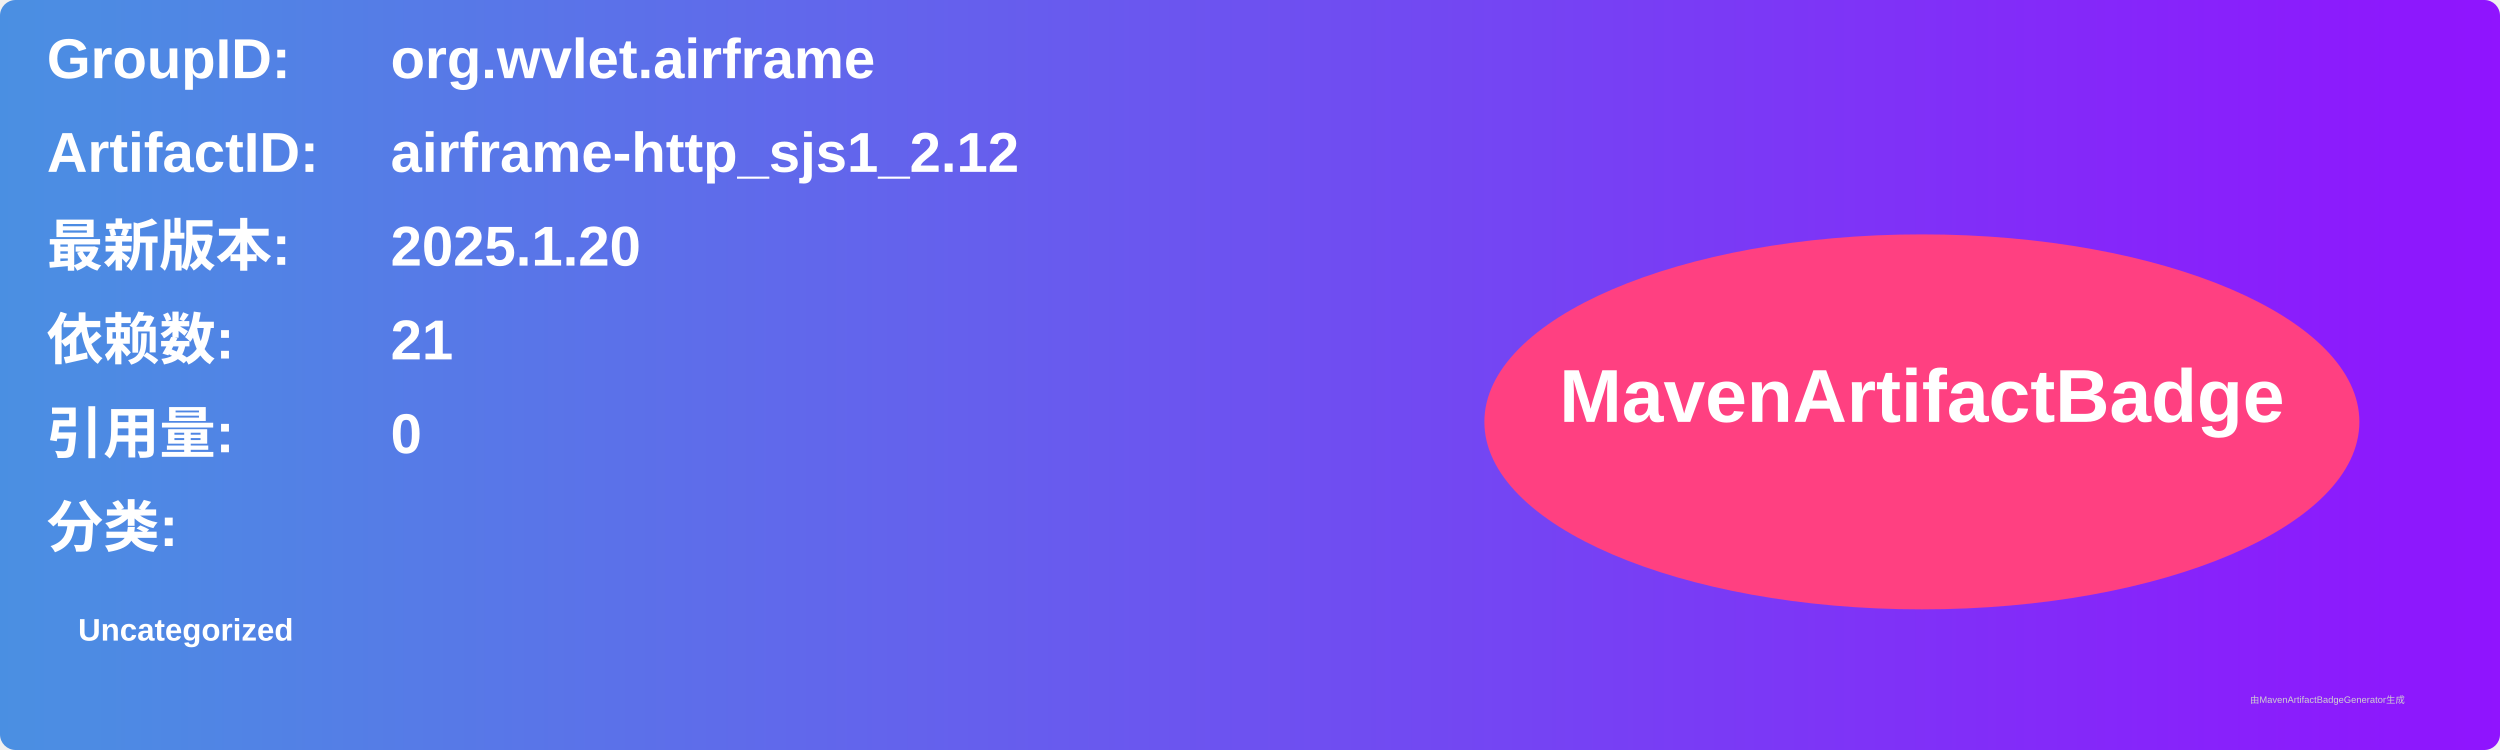
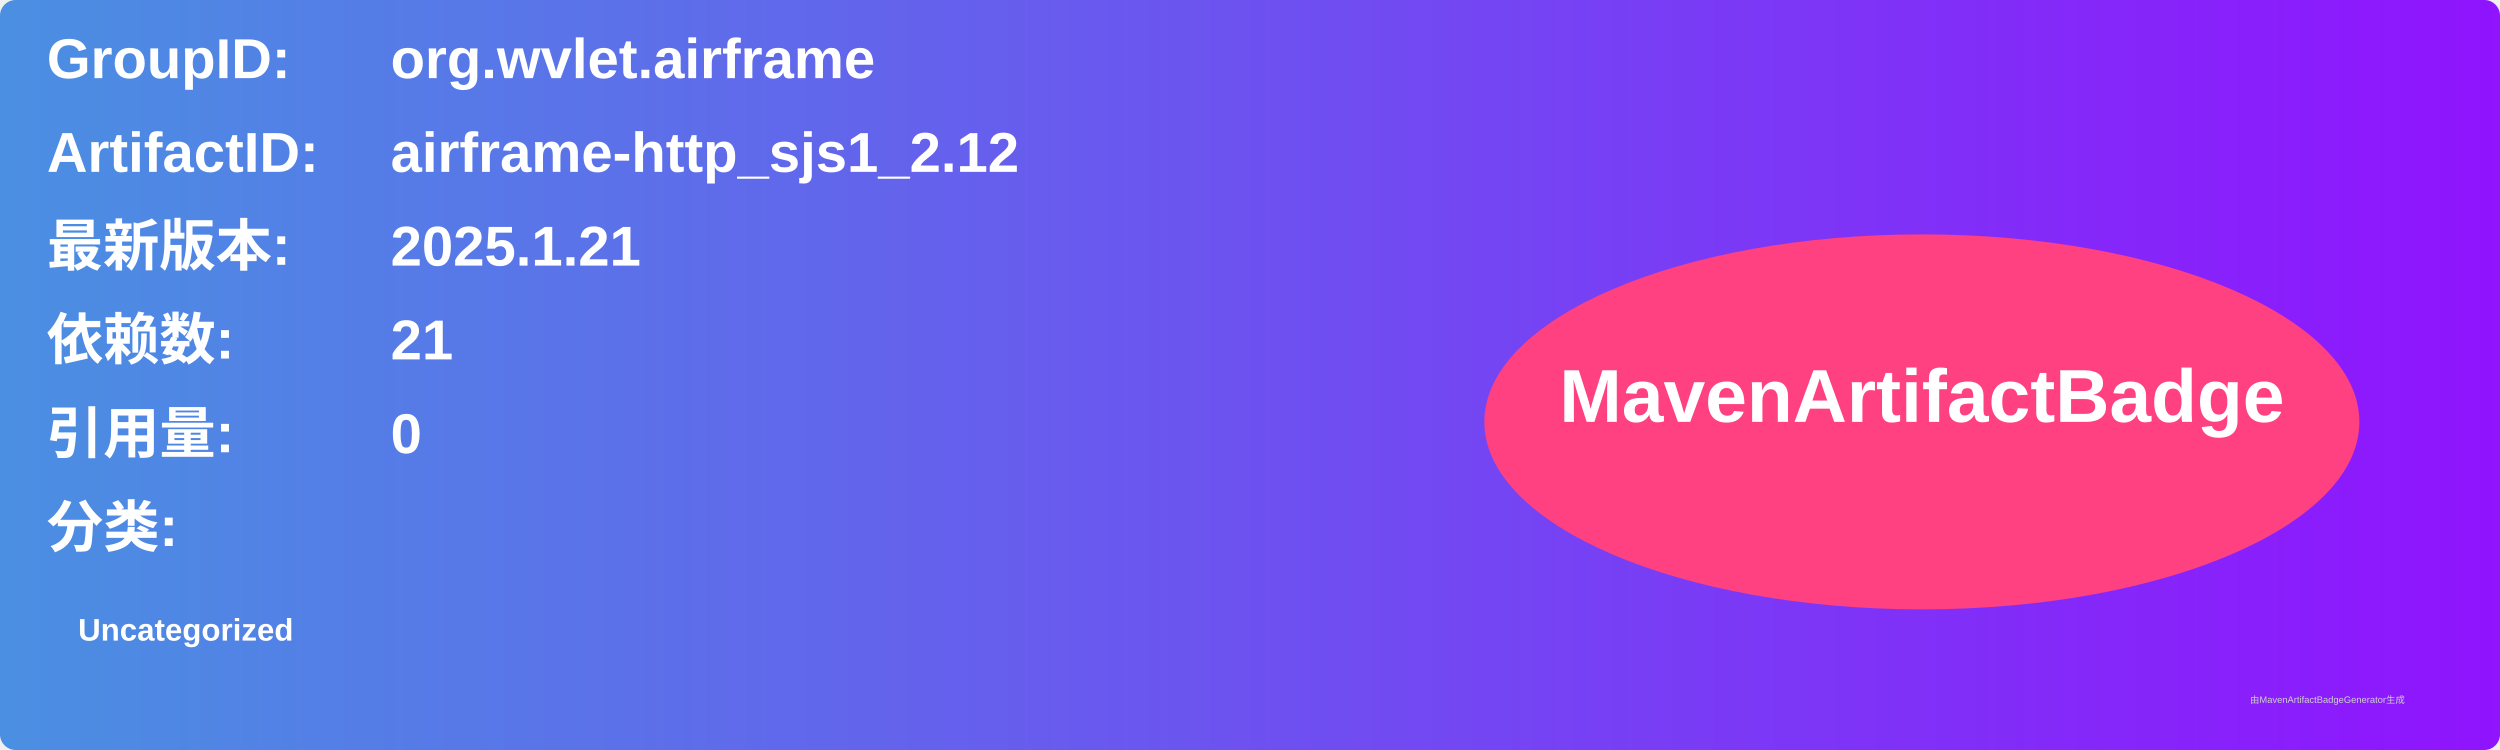
<svg xmlns="http://www.w3.org/2000/svg" width="800" height="240" viewBox="0 0 800 240">
  <linearGradient id="grad" x1="0%" y1="0%" x2="100%" y2="0%">
    <stop offset="0%" stop-color="#4a90e2" />
    <stop offset="100%" stop-color="#9013fe" />
  </linearGradient>
  <rect width="100%" height="100%" rx="5" ry="5" fill="url(#grad)" />
  <g transform="translate(15, 15)">
    <text x="0" y="10" font-family="Arial" font-size="18" fill="white" font-weight="bold" width="260">GroupID:</text>
    <text x="110" y="10" font-family="Arial" font-size="18" fill="white" font-weight="bold" width="460">org.wvlet.airframe</text>
    <text x="0" y="40" font-family="Arial" font-size="18" fill="white" font-weight="bold" width="260">ArtifactID:</text>
    <text x="110" y="40" font-family="Arial" font-size="18" fill="white" font-weight="bold" width="460">airframe-http_sjs1_2.12</text>
    <text x="0" y="70" font-family="Arial" font-size="18" fill="white" font-weight="bold">最新版本:</text>
    <text x="110" y="70" font-family="Arial" font-size="18" fill="white" font-weight="bold">
-       <tspan font-weight="bold">2025.1.20</tspan>
+       <tspan font-weight="bold">2025.1.21</tspan>
    </text>
    <text x="0" y="100" font-family="Arial" font-size="18" fill="white" font-weight="bold">依赖数: </text>
    <text x="110" y="100" font-family="Arial" font-size="18" fill="white">
      <tspan font-weight="bold">21</tspan>
    </text>
    <text x="0" y="130" font-family="Arial" font-size="18" fill="white" font-weight="bold">引用量: </text>
    <text x="110" y="130" font-family="Arial" font-size="18" fill="white">
      <tspan font-weight="bold">0</tspan>
    </text>
    <text x="0" y="160" font-family="Arial" font-size="18" fill="white" font-weight="bold">分类:</text>
    <text x="10" y="190" font-family="Arial" font-size="10" fill="white">
      <tspan font-weight="bold">Uncategorized</tspan>
    </text>
    <ellipse cx="600" cy="120" rx="140" ry="60" fill="#ff4081" />
    <text x="600" y="120" text-anchor="middle" font-family="Arial" font-size="24" fill="white" font-weight="bold">MavenArtifactBadge</text>
  </g>
  <text x="720" y="225" font-family="Arial" font-size="3" fill="#d0d0d0">由MavenArtifactBadgeGenerator生成</text>
</svg>
